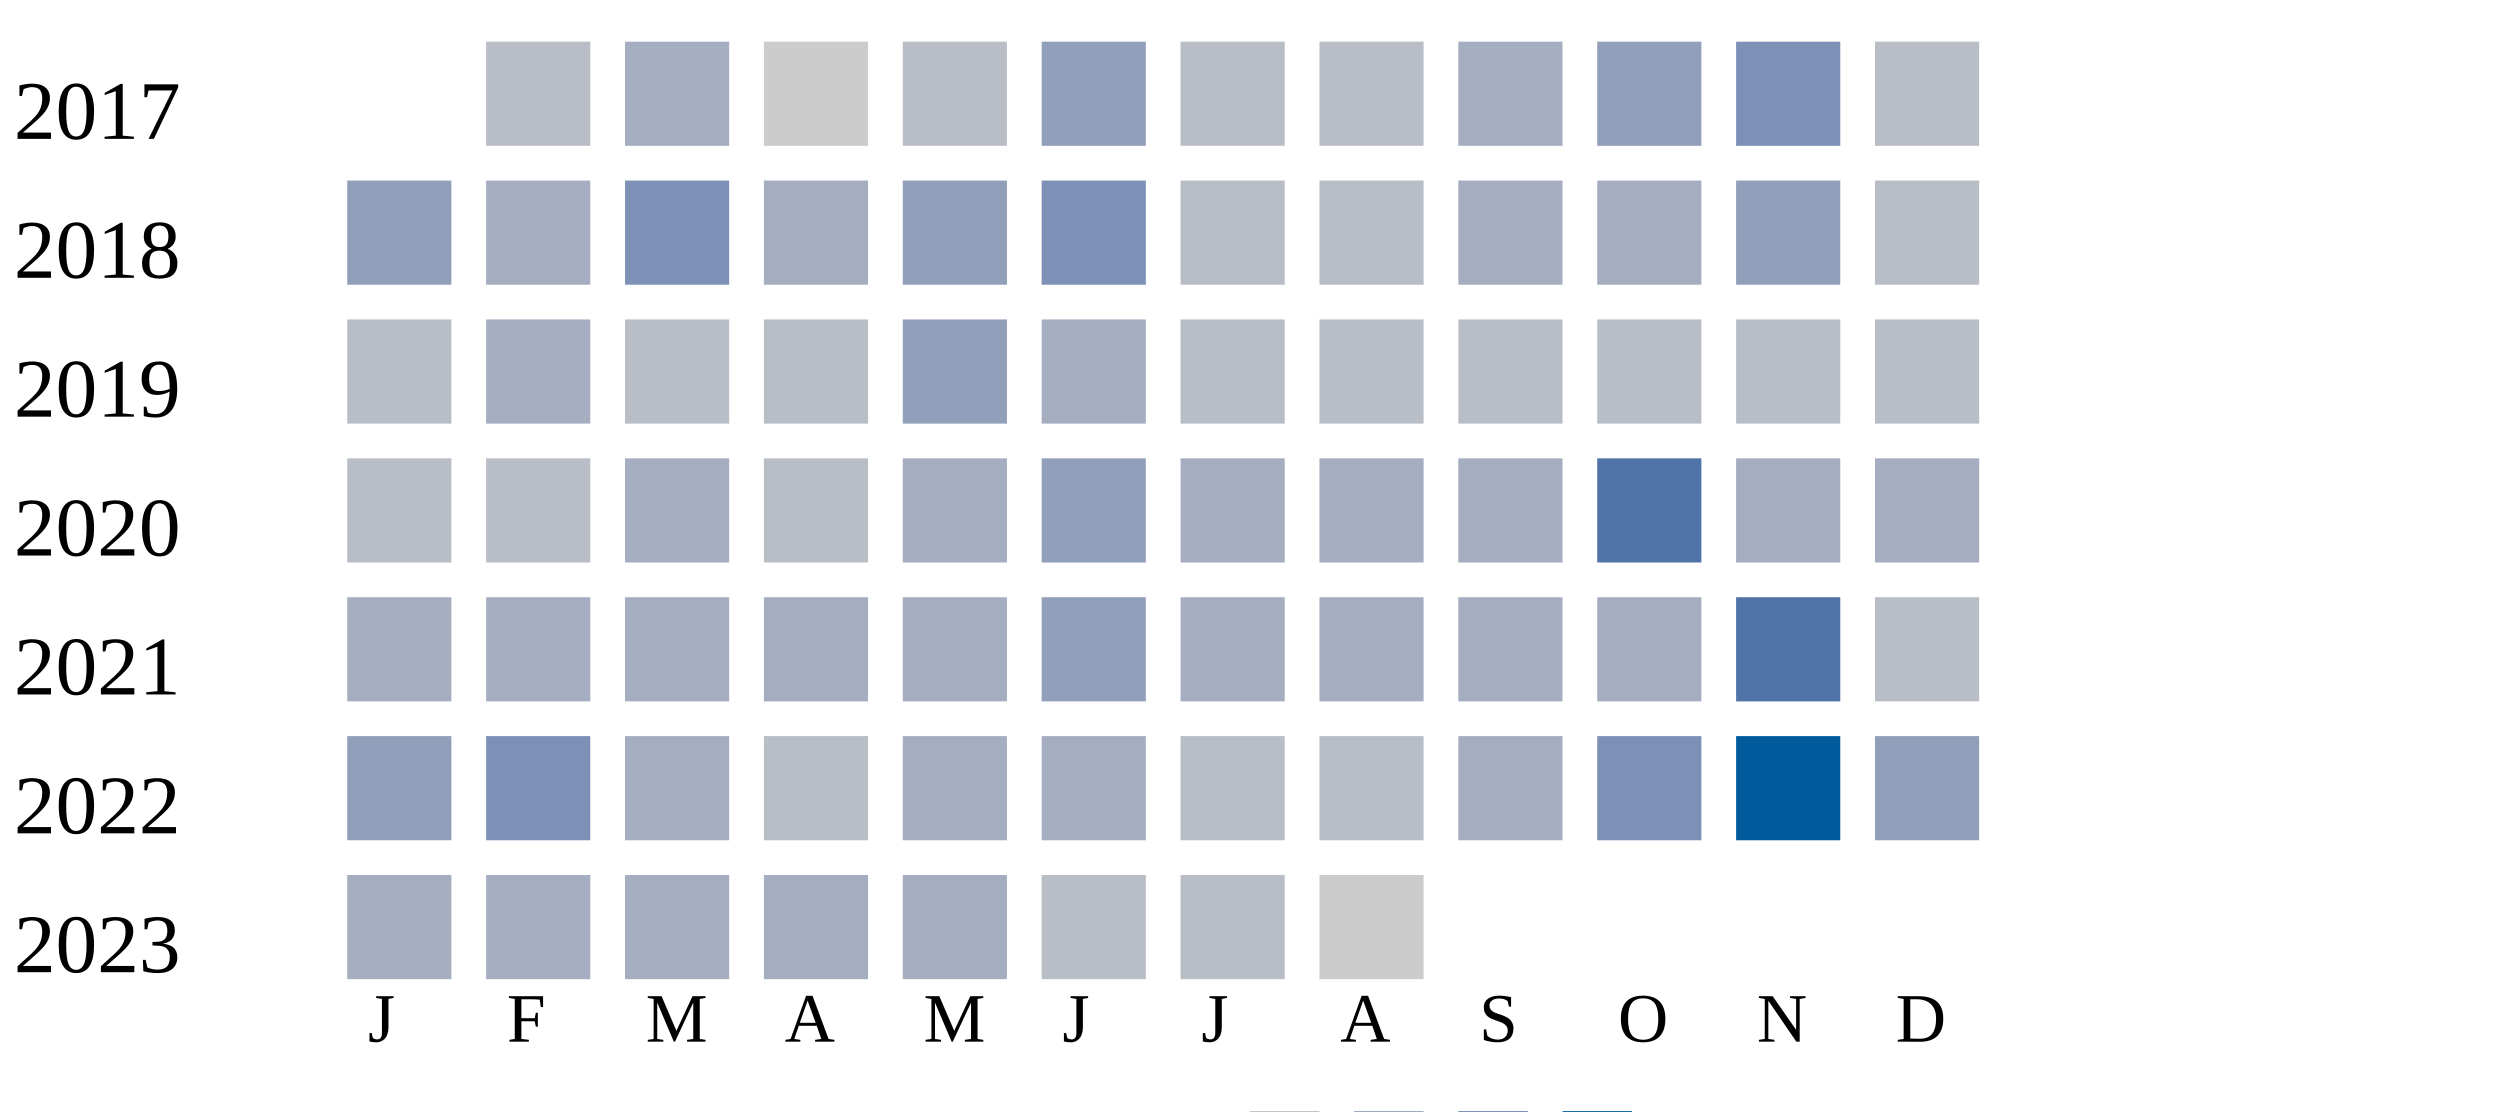
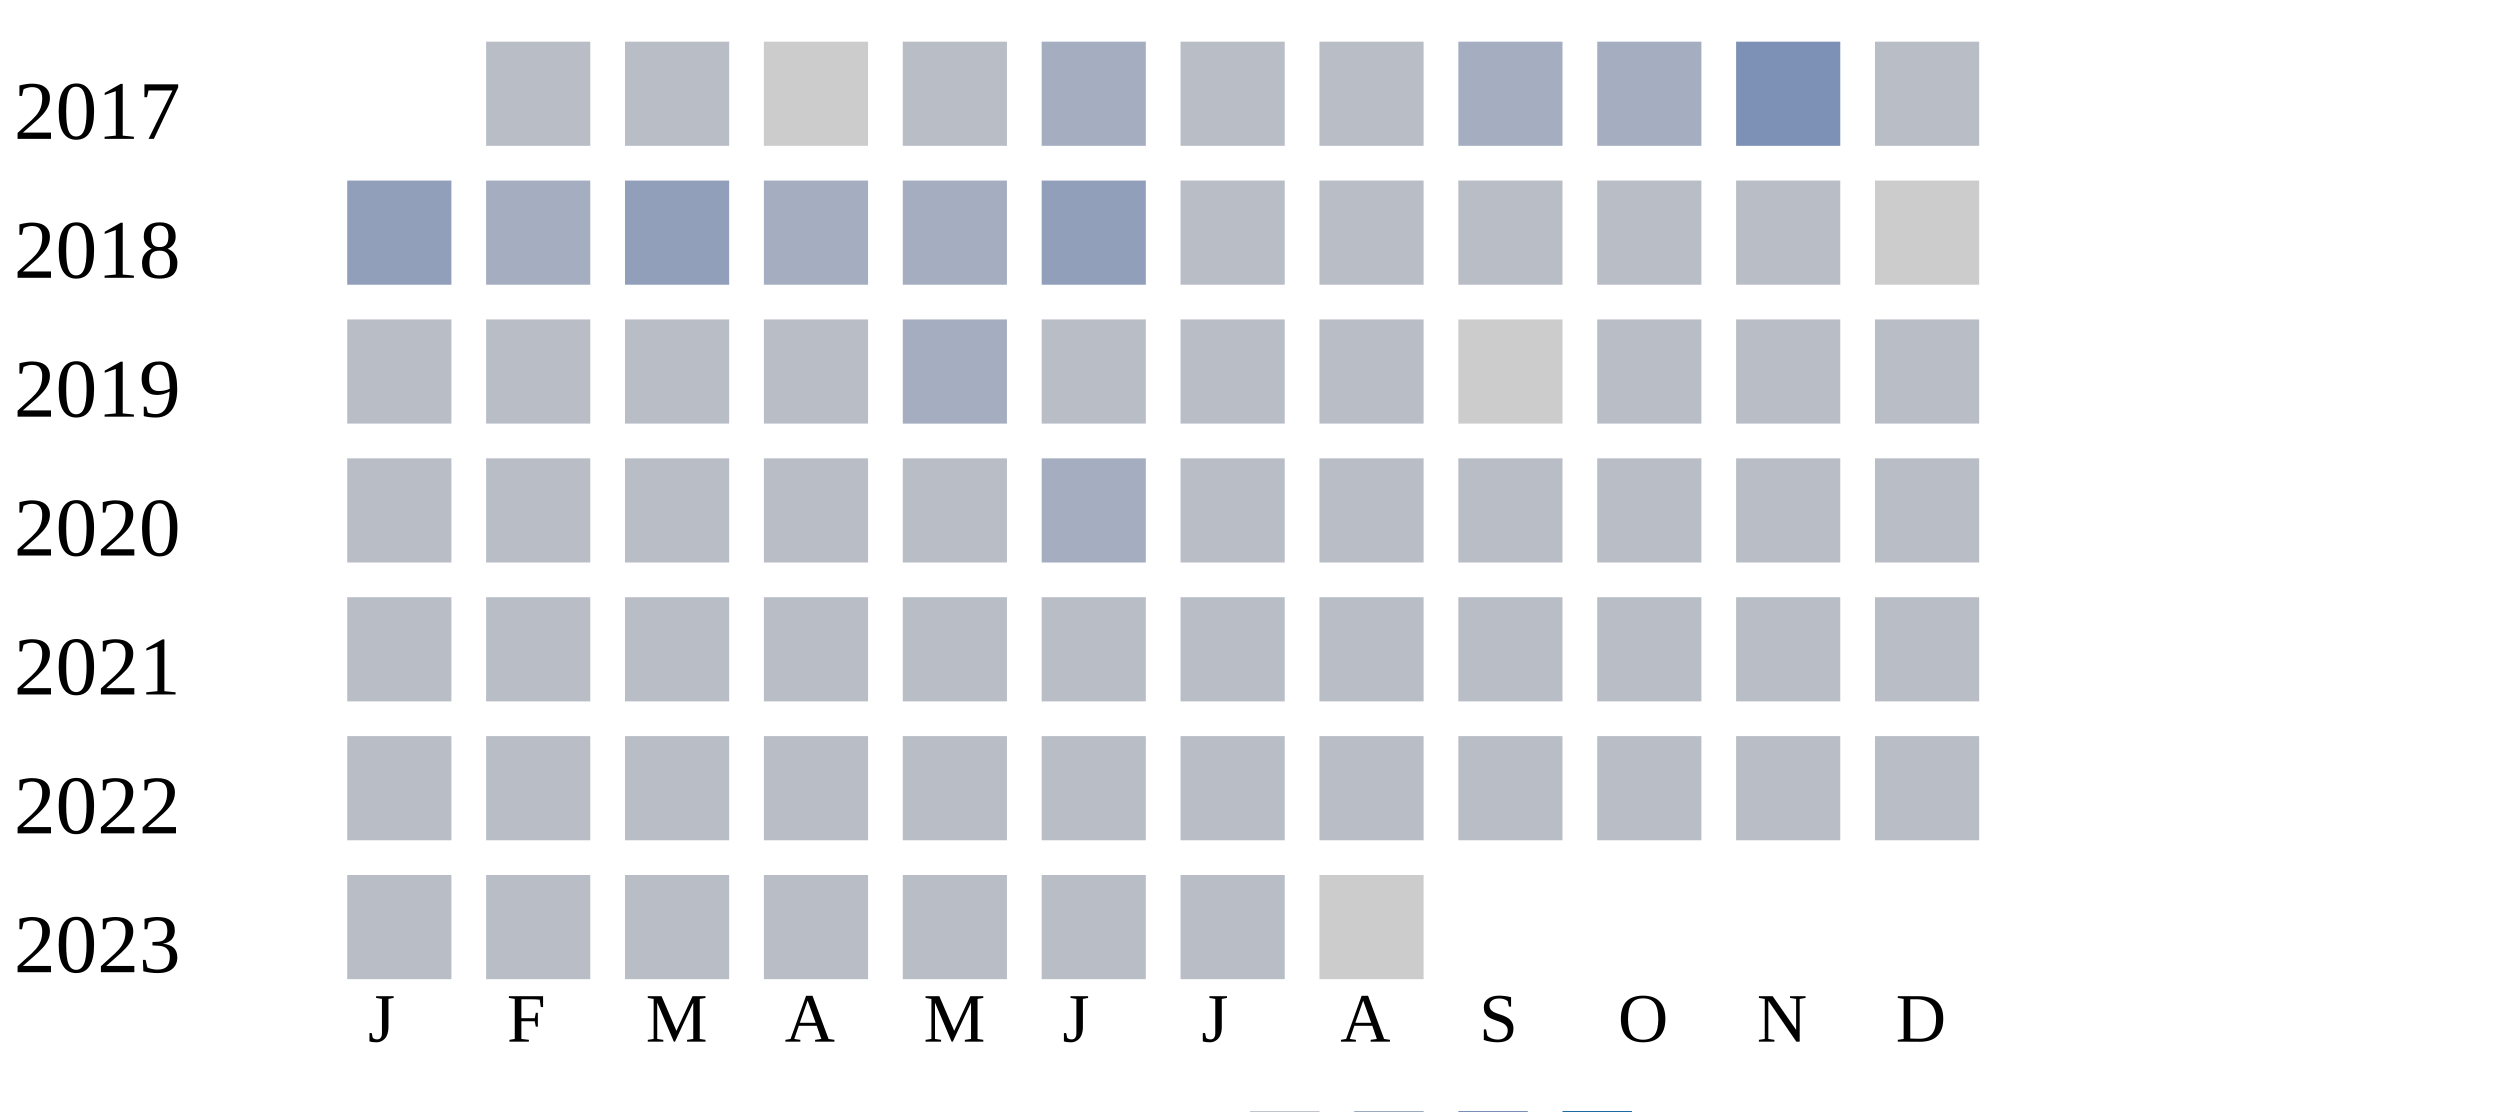
<svg xmlns="http://www.w3.org/2000/svg" width="360" height="160">
  <g transform="translate(0 0)">
    <text x="2" y="20">2017</text>
    <rect x="70" y="6" width="15" height="15" fill="#b9bdc6" />
-     <rect x="90" y="6" width="15" height="15" fill="#a5aec0" />
+     <rect x="90" y="6" width="15" height="15" fill="#b9bdc6" />
    <rect x="110" y="6" width="15" height="15" fill="#cccccc" />
    <rect x="130" y="6" width="15" height="15" fill="#b9bdc6" />
-     <rect x="150" y="6" width="15" height="15" fill="#919fba" />
+     <rect x="150" y="6" width="15" height="15" fill="#a5aec0" />
    <rect x="170" y="6" width="15" height="15" fill="#b9bdc6" />
    <rect x="190" y="6" width="15" height="15" fill="#b9bdc6" />
    <rect x="210" y="6" width="15" height="15" fill="#a5aec0" />
-     <rect x="230" y="6" width="15" height="15" fill="#919fba" />
+     <rect x="230" y="6" width="15" height="15" fill="#a5aec0" />
    <rect x="250" y="6" width="15" height="15" fill="#7d90b5" />
    <rect x="270" y="6" width="15" height="15" fill="#b9bdc6" />
  </g>
  <g transform="translate(0 20)">
    <text x="2" y="20">2018</text>
    <rect x="50" y="6" width="15" height="15" fill="#919fba" />
    <rect x="70" y="6" width="15" height="15" fill="#a5aec0" />
-     <rect x="90" y="6" width="15" height="15" fill="#7d90b5" />
+     <rect x="90" y="6" width="15" height="15" fill="#919fba" />
    <rect x="110" y="6" width="15" height="15" fill="#a5aec0" />
-     <rect x="130" y="6" width="15" height="15" fill="#919fba" />
-     <rect x="150" y="6" width="15" height="15" fill="#7d90b5" />
+     <rect x="130" y="6" width="15" height="15" fill="#a5aec0" />
+     <rect x="150" y="6" width="15" height="15" fill="#919fba" />
    <rect x="170" y="6" width="15" height="15" fill="#b9bdc6" />
    <rect x="190" y="6" width="15" height="15" fill="#b9bdc6" />
-     <rect x="210" y="6" width="15" height="15" fill="#a5aec0" />
-     <rect x="230" y="6" width="15" height="15" fill="#a5aec0" />
-     <rect x="250" y="6" width="15" height="15" fill="#919fba" />
-     <rect x="270" y="6" width="15" height="15" fill="#b9bdc6" />
+     <rect x="210" y="6" width="15" height="15" fill="#b9bdc6" />
+     <rect x="230" y="6" width="15" height="15" fill="#b9bdc6" />
+     <rect x="250" y="6" width="15" height="15" fill="#b9bdc6" />
+     <rect x="270" y="6" width="15" height="15" fill="#cccccc" />
  </g>
  <g transform="translate(0 40)">
    <text x="2" y="20">2019</text>
    <rect x="50" y="6" width="15" height="15" fill="#b9bdc6" />
-     <rect x="70" y="6" width="15" height="15" fill="#a5aec0" />
+     <rect x="70" y="6" width="15" height="15" fill="#b9bdc6" />
    <rect x="90" y="6" width="15" height="15" fill="#b9bdc6" />
    <rect x="110" y="6" width="15" height="15" fill="#b9bdc6" />
-     <rect x="130" y="6" width="15" height="15" fill="#919fba" />
+     <rect x="130" y="6" width="15" height="15" fill="#a5aec0" />
+     <rect x="150" y="6" width="15" height="15" fill="#b9bdc6" />
+     <rect x="170" y="6" width="15" height="15" fill="#b9bdc6" />
+     <rect x="190" y="6" width="15" height="15" fill="#b9bdc6" />
+     <rect x="210" y="6" width="15" height="15" fill="#cccccc" />
+     <rect x="230" y="6" width="15" height="15" fill="#b9bdc6" />
+     <rect x="250" y="6" width="15" height="15" fill="#b9bdc6" />
+     <rect x="270" y="6" width="15" height="15" fill="#b9bdc6" />
+   </g>
+   <g transform="translate(0 60)">
+     <text x="2" y="20">2020</text>
+     <rect x="50" y="6" width="15" height="15" fill="#b9bdc6" />
+     <rect x="70" y="6" width="15" height="15" fill="#b9bdc6" />
+     <rect x="90" y="6" width="15" height="15" fill="#b9bdc6" />
+     <rect x="110" y="6" width="15" height="15" fill="#b9bdc6" />
+     <rect x="130" y="6" width="15" height="15" fill="#b9bdc6" />
    <rect x="150" y="6" width="15" height="15" fill="#a5aec0" />
    <rect x="170" y="6" width="15" height="15" fill="#b9bdc6" />
    <rect x="190" y="6" width="15" height="15" fill="#b9bdc6" />
    <rect x="210" y="6" width="15" height="15" fill="#b9bdc6" />
    <rect x="230" y="6" width="15" height="15" fill="#b9bdc6" />
    <rect x="250" y="6" width="15" height="15" fill="#b9bdc6" />
    <rect x="270" y="6" width="15" height="15" fill="#b9bdc6" />
  </g>
-   <g transform="translate(0 60)">
-     <text x="2" y="20">2020</text>
+   <g transform="translate(0 80)">
+     <text x="2" y="20">2021</text>
    <rect x="50" y="6" width="15" height="15" fill="#b9bdc6" />
    <rect x="70" y="6" width="15" height="15" fill="#b9bdc6" />
-     <rect x="90" y="6" width="15" height="15" fill="#a5aec0" />
+     <rect x="90" y="6" width="15" height="15" fill="#b9bdc6" />
    <rect x="110" y="6" width="15" height="15" fill="#b9bdc6" />
-     <rect x="130" y="6" width="15" height="15" fill="#a5aec0" />
-     <rect x="150" y="6" width="15" height="15" fill="#919fba" />
-     <rect x="170" y="6" width="15" height="15" fill="#a5aec0" />
-     <rect x="190" y="6" width="15" height="15" fill="#a5aec0" />
-     <rect x="210" y="6" width="15" height="15" fill="#a5aec0" />
-     <rect x="230" y="6" width="15" height="15" fill="#5174a8" />
-     <rect x="250" y="6" width="15" height="15" fill="#a5aec0" />
-     <rect x="270" y="6" width="15" height="15" fill="#a5aec0" />
-   </g>
-   <g transform="translate(0 80)">
-     <text x="2" y="20">2021</text>
-     <rect x="50" y="6" width="15" height="15" fill="#a5aec0" />
-     <rect x="70" y="6" width="15" height="15" fill="#a5aec0" />
-     <rect x="90" y="6" width="15" height="15" fill="#a5aec0" />
-     <rect x="110" y="6" width="15" height="15" fill="#a5aec0" />
-     <rect x="130" y="6" width="15" height="15" fill="#a5aec0" />
-     <rect x="150" y="6" width="15" height="15" fill="#919fba" />
-     <rect x="170" y="6" width="15" height="15" fill="#a5aec0" />
-     <rect x="190" y="6" width="15" height="15" fill="#a5aec0" />
-     <rect x="210" y="6" width="15" height="15" fill="#a5aec0" />
-     <rect x="230" y="6" width="15" height="15" fill="#a5aec0" />
-     <rect x="250" y="6" width="15" height="15" fill="#5174a8" />
+     <rect x="130" y="6" width="15" height="15" fill="#b9bdc6" />
+     <rect x="150" y="6" width="15" height="15" fill="#b9bdc6" />
+     <rect x="170" y="6" width="15" height="15" fill="#b9bdc6" />
+     <rect x="190" y="6" width="15" height="15" fill="#b9bdc6" />
+     <rect x="210" y="6" width="15" height="15" fill="#b9bdc6" />
+     <rect x="230" y="6" width="15" height="15" fill="#b9bdc6" />
+     <rect x="250" y="6" width="15" height="15" fill="#b9bdc6" />
    <rect x="270" y="6" width="15" height="15" fill="#b9bdc6" />
  </g>
  <g transform="translate(0 100)">
    <text x="2" y="20">2022</text>
-     <rect x="50" y="6" width="15" height="15" fill="#919fba" />
-     <rect x="70" y="6" width="15" height="15" fill="#7d90b5" />
-     <rect x="90" y="6" width="15" height="15" fill="#a5aec0" />
+     <rect x="50" y="6" width="15" height="15" fill="#b9bdc6" />
+     <rect x="70" y="6" width="15" height="15" fill="#b9bdc6" />
+     <rect x="90" y="6" width="15" height="15" fill="#b9bdc6" />
    <rect x="110" y="6" width="15" height="15" fill="#b9bdc6" />
-     <rect x="130" y="6" width="15" height="15" fill="#a5aec0" />
-     <rect x="150" y="6" width="15" height="15" fill="#a5aec0" />
+     <rect x="130" y="6" width="15" height="15" fill="#b9bdc6" />
+     <rect x="150" y="6" width="15" height="15" fill="#b9bdc6" />
    <rect x="170" y="6" width="15" height="15" fill="#b9bdc6" />
    <rect x="190" y="6" width="15" height="15" fill="#b9bdc6" />
-     <rect x="210" y="6" width="15" height="15" fill="#a5aec0" />
-     <rect x="230" y="6" width="15" height="15" fill="#7d90b5" />
-     <rect x="250" y="6" width="15" height="15" fill="#005a9c" />
-     <rect x="270" y="6" width="15" height="15" fill="#919fba" />
+     <rect x="210" y="6" width="15" height="15" fill="#b9bdc6" />
+     <rect x="230" y="6" width="15" height="15" fill="#b9bdc6" />
+     <rect x="250" y="6" width="15" height="15" fill="#b9bdc6" />
+     <rect x="270" y="6" width="15" height="15" fill="#b9bdc6" />
  </g>
  <g transform="translate(0 120)">
    <text x="2" y="20">2023</text>
-     <rect x="50" y="6" width="15" height="15" fill="#a5aec0" />
-     <rect x="70" y="6" width="15" height="15" fill="#a5aec0" />
-     <rect x="90" y="6" width="15" height="15" fill="#a5aec0" />
-     <rect x="110" y="6" width="15" height="15" fill="#a5aec0" />
-     <rect x="130" y="6" width="15" height="15" fill="#a5aec0" />
+     <rect x="50" y="6" width="15" height="15" fill="#b9bdc6" />
+     <rect x="70" y="6" width="15" height="15" fill="#b9bdc6" />
+     <rect x="90" y="6" width="15" height="15" fill="#b9bdc6" />
+     <rect x="110" y="6" width="15" height="15" fill="#b9bdc6" />
+     <rect x="130" y="6" width="15" height="15" fill="#b9bdc6" />
    <rect x="150" y="6" width="15" height="15" fill="#b9bdc6" />
    <rect x="170" y="6" width="15" height="15" fill="#b9bdc6" />
    <rect x="190" y="6" width="15" height="15" fill="#cccccc" />
  </g>
  <text style="font-size: 10px; text-align: center" x="53" y="150">J</text>
  <text style="font-size: 10px; text-align: center" x="73" y="150">F</text>
  <text style="font-size: 10px; text-align: center" x="93" y="150">M</text>
  <text style="font-size: 10px; text-align: center" x="113" y="150">A</text>
  <text style="font-size: 10px; text-align: center" x="133" y="150">M</text>
  <text style="font-size: 10px; text-align: center" x="153" y="150">J</text>
  <text style="font-size: 10px; text-align: center" x="173" y="150">J</text>
  <text style="font-size: 10px; text-align: center" x="193" y="150">A</text>
  <text style="font-size: 10px; text-align: center" x="213" y="150">S</text>
  <text style="font-size: 10px; text-align: center" x="233" y="150">O</text>
  <text style="font-size: 10px; text-align: center" x="253" y="150">N</text>
  <text style="font-size: 10px; text-align: center" x="273" y="150">D</text>
  <text style="font-size: 10px;" x="155" y="169">Less</text>
  <rect fill="#b9bdc6" width="10" height="10" x="180" y="160" />
  <rect fill="#919fba" width="10" height="10" x="195" y="160" />
  <rect fill="#6882ae" width="10" height="10" x="210" y="160" />
  <rect fill="#005a9c" width="10" height="10" x="225" y="160" />
  <text x="240" y="169" style="font-size: 10px;">More</text>
</svg>
